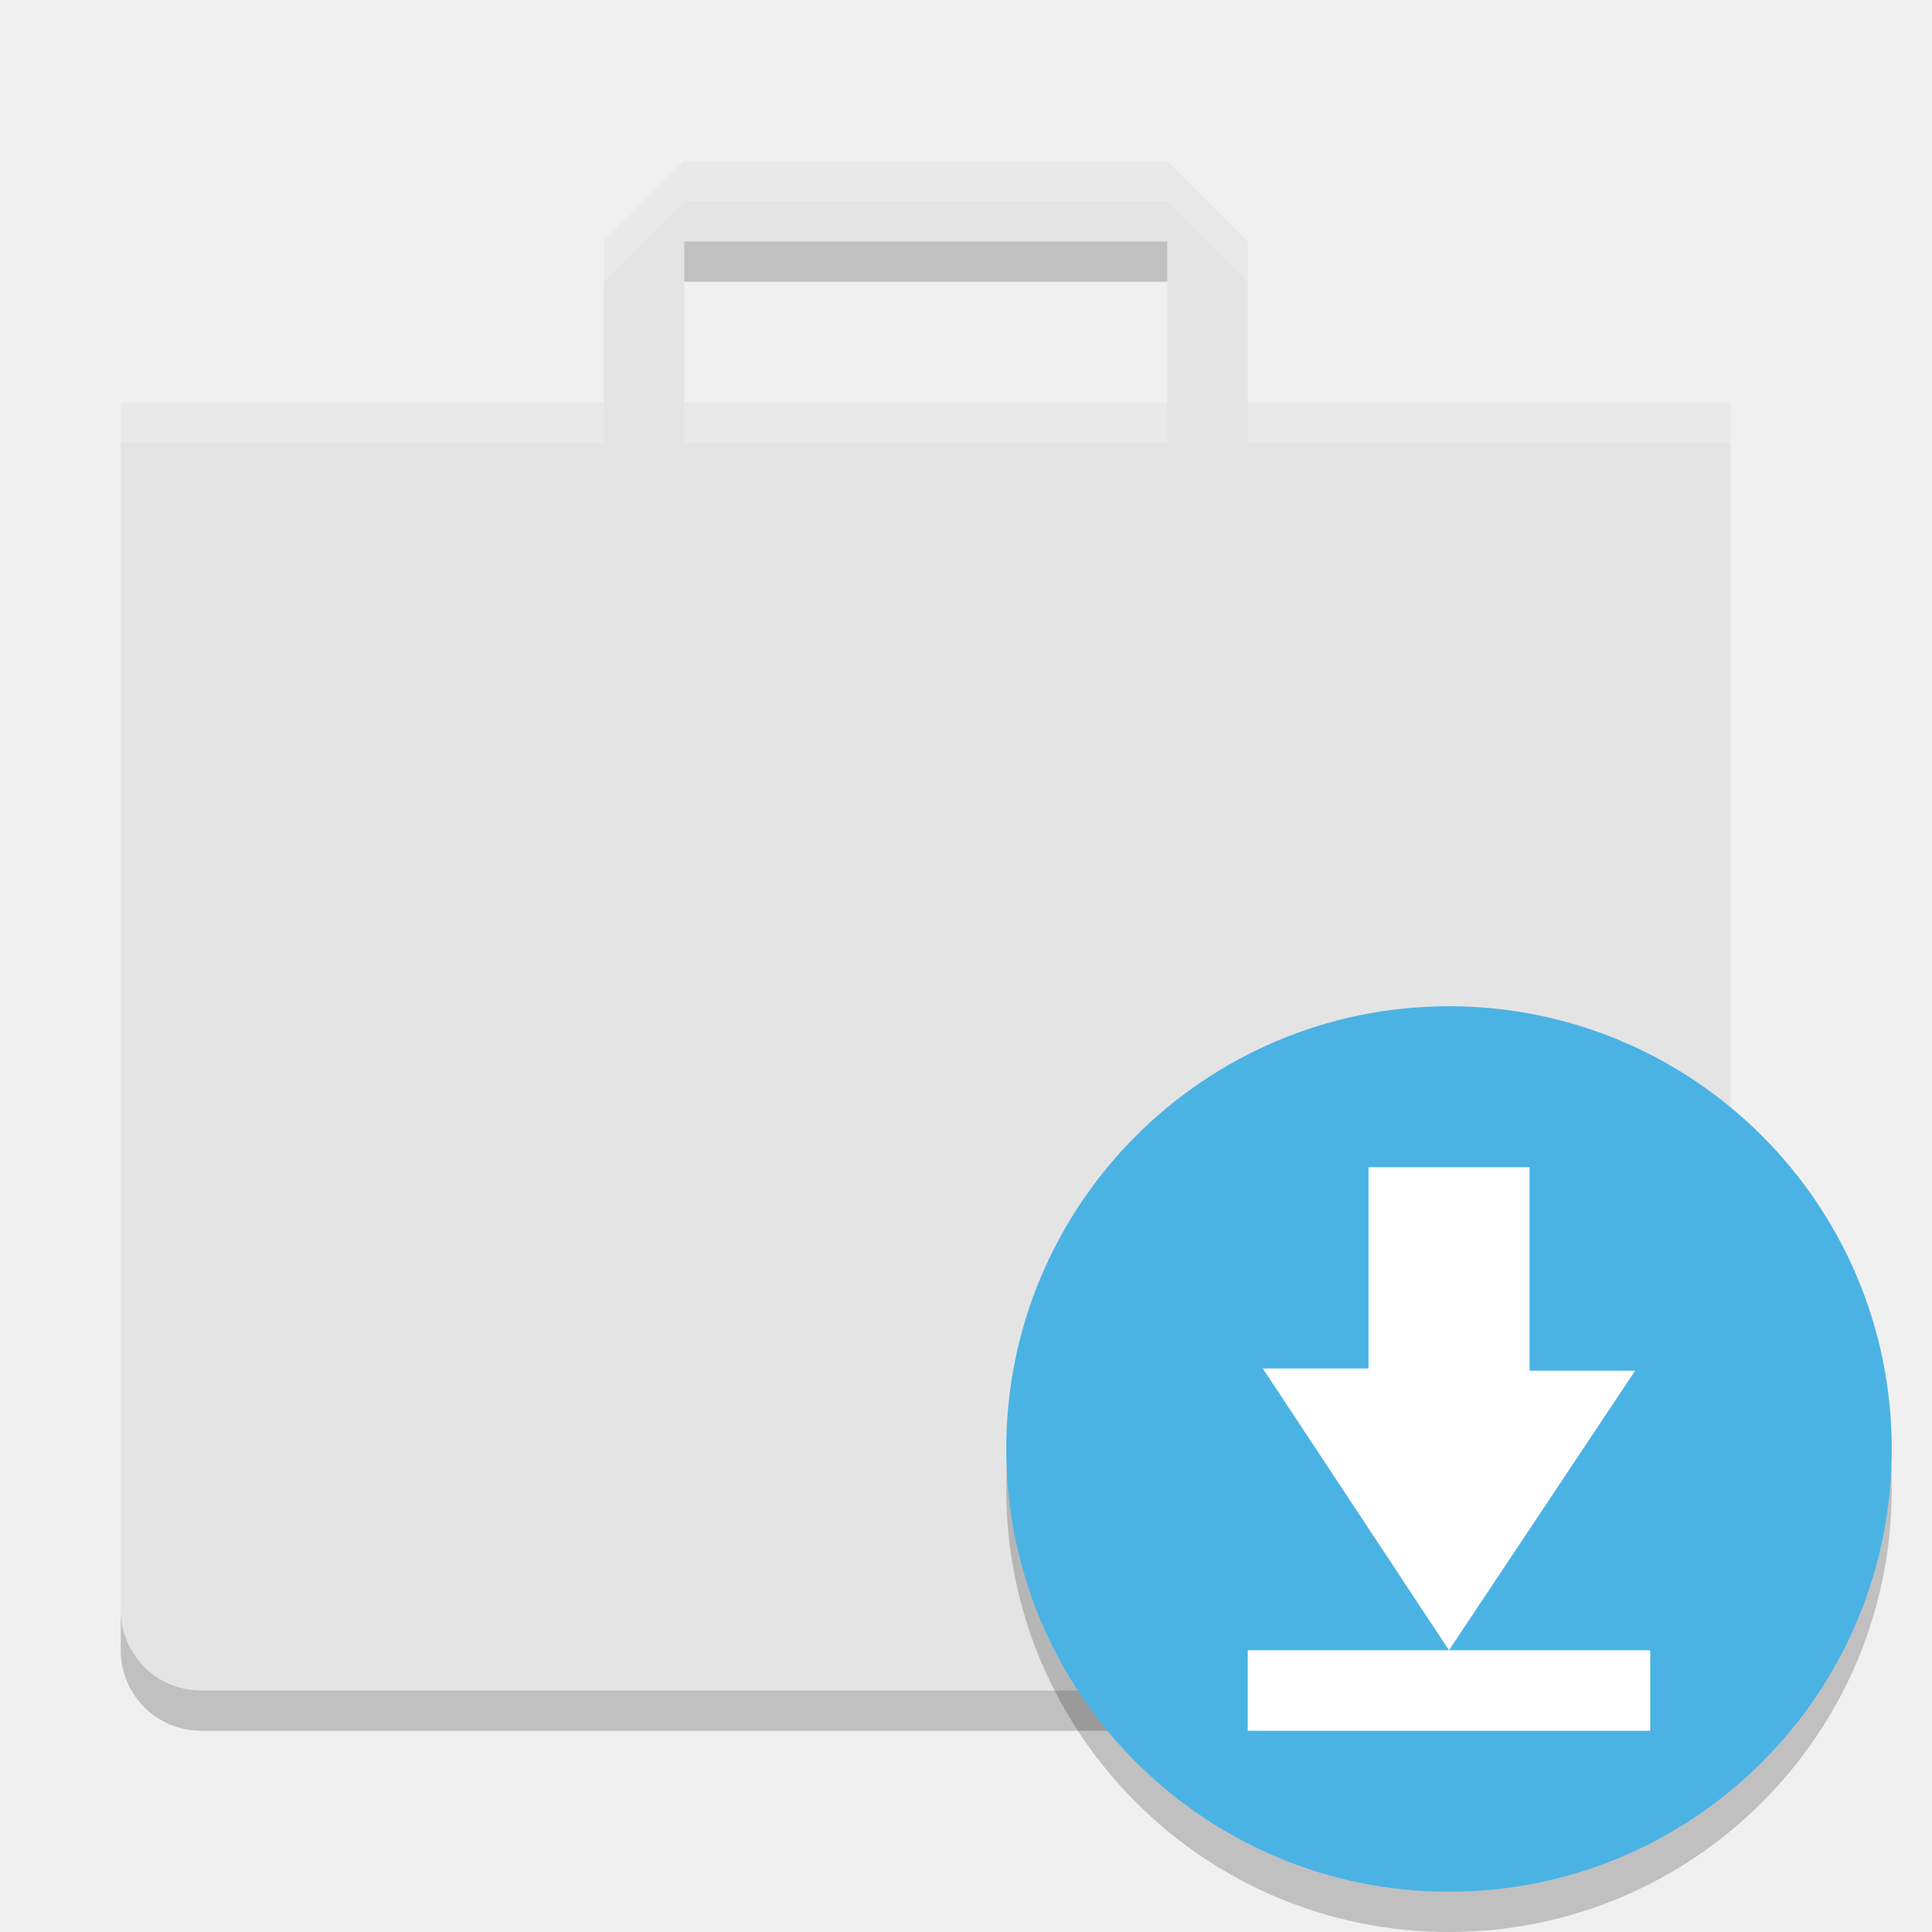
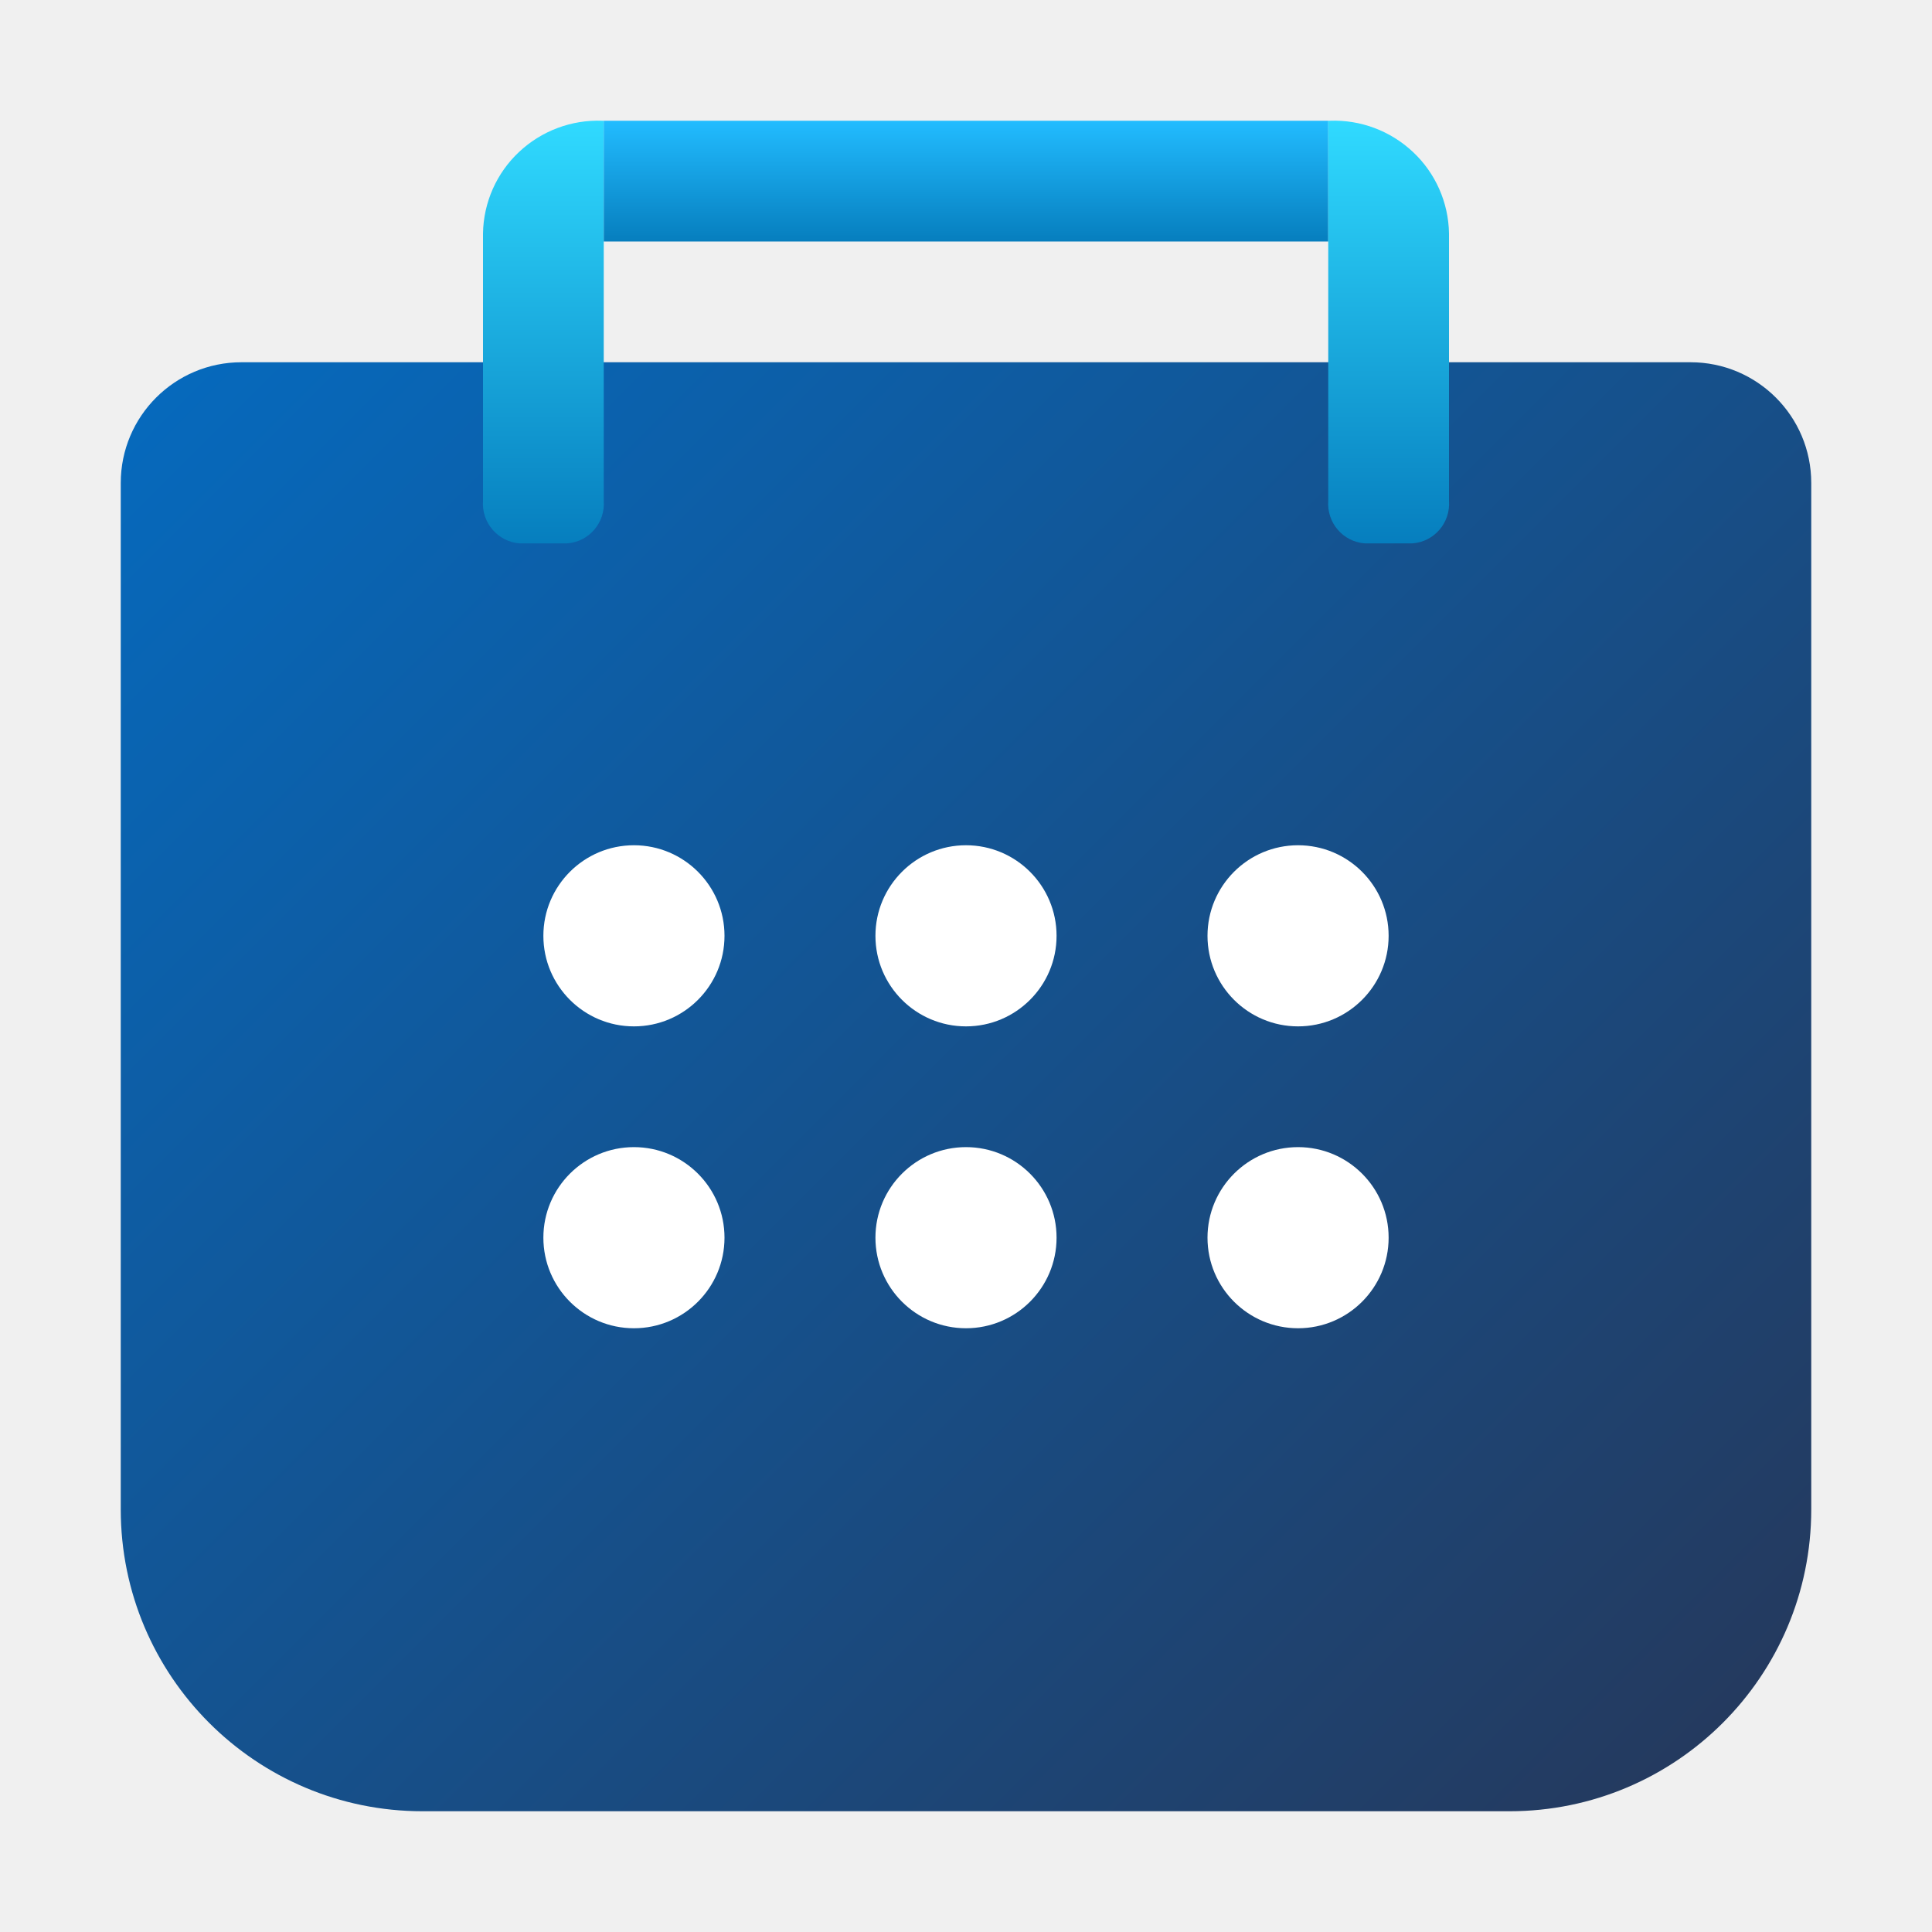
- <svg xmlns="http://www.w3.org/2000/svg" width="48" height="48" version="1">
-   <path fill="#e4e4e4" d="m17 4-2 2v4h-12v30c0 1.108 0.892 2 2 2h36c1.108 0 2-0.892 2-2v-30h-12v-4l-2-2zm0 2h12v4h-12z" />
-   <path opacity=".2" d="m17 6v1h12v-1h-12zm-14 34v1c0 1.108 0.892 2 2 2h36c1.108 0 2-0.892 2-2v-1c0 1.108-0.892 2-2 2h-36c-1.108 0-2-0.892-2-2z" />
-   <circle opacity=".2" cx="36" cy="37" r="11" />
-   <circle fill="#4ab3e4" cx="36" cy="36" r="11" />
-   <path fill="#fff" d="m38 29v5.054h2.625l-4.625 6.946-4.625-7h2.625v-5h4zm-7 12h10v2h-10z" />
-   <path fill="#fff" opacity=".2" d="m17 4l-2 2v1l2-2h12l2 2v-1l-2-2h-12zm-14 6v1h12v-1h-12zm14 0v1h12v-1h-12zm14 0v1h12v-1h-12z" />
+ <svg xmlns="http://www.w3.org/2000/svg" width="32px" height="32px" viewBox="0 0 32 32" version="1.1">
+   <defs>
+     <linearGradient id="linear0" gradientUnits="userSpaceOnUse" x1="4.025" y1="5.146" x2="27.975" y2="29.096">
+       <stop offset="0" style="stop-color:rgb(2.353%,41.176%,73.725%);stop-opacity:1;" />
+       <stop offset="1" style="stop-color:rgb(14.118%,22.745%,37.255%);stop-opacity:1;" />
+     </linearGradient>
+     <linearGradient id="linear1" gradientUnits="userSpaceOnUse" x1="-26.251" y1="30.354" x2="-26.251" y2="28.502" gradientTransform="matrix(3.7796,0,0,-3.7796,108.2197,116.7273)">
+       <stop offset="0" style="stop-color:rgb(18.824%,85.49%,100%);stop-opacity:1;" />
+       <stop offset="1" style="stop-color:rgb(2.353%,49.412%,74.51%);stop-opacity:1;" />
+     </linearGradient>
+     <linearGradient id="linear2" gradientUnits="userSpaceOnUse" x1="16" y1="2" x2="16" y2="4">
+       <stop offset="0" style="stop-color:rgb(13.333%,73.725%,100%);stop-opacity:1;" />
+       <stop offset="1" style="stop-color:rgb(2.353%,49.412%,74.51%);stop-opacity:1;" />
+     </linearGradient>
+     <linearGradient id="linear3" gradientUnits="userSpaceOnUse" x1="-17.271" y1="30.354" x2="-17.271" y2="28.502" gradientTransform="matrix(-3.7796,0.000000000000000463,-0.000000000000000463,-3.7796,-42.2764,116.7273)">
+       <stop offset="0" style="stop-color:rgb(18.824%,85.49%,100%);stop-opacity:1;" />
+       <stop offset="1" style="stop-color:rgb(2.353%,49.412%,74.51%);stop-opacity:1;" />
+     </linearGradient>
+   </defs>
+   <g id="surface1">
+     <path style=" stroke:none;fill-rule:nonzero;fill:url(#linear0);" d="M 4 6 L 28 6 C 29.105 6 30 6.895 30 8 L 30 25 C 30 27.762 27.762 30 25 30 L 7 30 C 4.238 30 2 27.762 2 25 L 2 8 C 2 6.895 2.895 6 4 6 Z M 4 6 " />
+     <path style=" stroke:none;fill-rule:nonzero;fill:url(#linear1);" d="M 9.977 2 C 9.465 1.98 8.969 2.168 8.598 2.516 C 8.223 2.867 8.008 3.355 8 3.867 L 8 8.293 C 7.973 8.656 8.246 8.973 8.605 9 L 9.395 9 C 9.758 8.973 10.027 8.656 10 8.293 L 10 2 C 10 2 9.992 2 9.977 2 Z M 9.977 2 " />
+     <path style=" stroke:none;fill-rule:nonzero;fill:url(#linear2);" d="M 10 2 L 22 2 L 22 4 L 10 4 Z M 10 2 " />
+     <path style=" stroke:none;fill-rule:nonzero;fill:url(#linear3);" d="M 22.023 2 C 22.535 1.98 23.031 2.168 23.402 2.516 C 23.777 2.867 23.992 3.355 24 3.867 L 24 8.293 C 24.027 8.656 23.758 8.973 23.395 9 L 22.605 9 C 22.242 8.973 21.973 8.656 22 8.293 L 22 2 C 22 2 22.008 2 22.023 2 Z M 22.023 2 " />
+     <path style=" stroke:none;fill-rule:nonzero;fill:rgb(100%,100%,100%);fill-opacity:1;" d="M 12 15.5 C 12 16.328 11.328 17 10.5 17 C 9.672 17 9 16.328 9 15.5 C 9 14.672 9.672 14 10.5 14 C 11.328 14 12 14.672 12 15.5 Z M 12 15.5 " />
+     <path style=" stroke:none;fill-rule:nonzero;fill:rgb(100%,100%,100%);fill-opacity:1;" d="M 17.5 15.5 C 17.5 16.328 16.828 17 16 17 C 15.172 17 14.5 16.328 14.5 15.5 C 14.5 14.672 15.172 14 16 14 C 16.828 14 17.5 14.672 17.5 15.5 Z M 17.5 15.5 " />
+     <path style=" stroke:none;fill-rule:nonzero;fill:rgb(100%,100%,100%);fill-opacity:1;" d="M 23 15.5 C 23 16.328 22.328 17 21.5 17 C 20.672 17 20 16.328 20 15.5 C 20 14.672 20.672 14 21.5 14 C 22.328 14 23 14.672 23 15.5 Z M 23 15.5 " />
+     <path style=" stroke:none;fill-rule:nonzero;fill:rgb(100%,100%,100%);fill-opacity:1;" d="M 12 20.5 C 12 21.328 11.328 22 10.5 22 C 9.672 22 9 21.328 9 20.5 C 9 19.672 9.672 19 10.5 19 C 11.328 19 12 19.672 12 20.5 Z M 12 20.5 " />
+     <path style=" stroke:none;fill-rule:nonzero;fill:rgb(100%,100%,100%);fill-opacity:1;" d="M 17.5 20.5 C 17.5 21.328 16.828 22 16 22 C 15.172 22 14.5 21.328 14.5 20.5 C 14.5 19.672 15.172 19 16 19 C 16.828 19 17.5 19.672 17.5 20.5 Z M 17.5 20.5 " />
+     <path style=" stroke:none;fill-rule:nonzero;fill:rgb(100%,100%,100%);fill-opacity:1;" d="M 23 20.5 C 23 21.328 22.328 22 21.5 22 C 20.672 22 20 21.328 20 20.5 C 20 19.672 20.672 19 21.5 19 C 22.328 19 23 19.672 23 20.5 Z M 23 20.5 " />
+   </g>
</svg>
